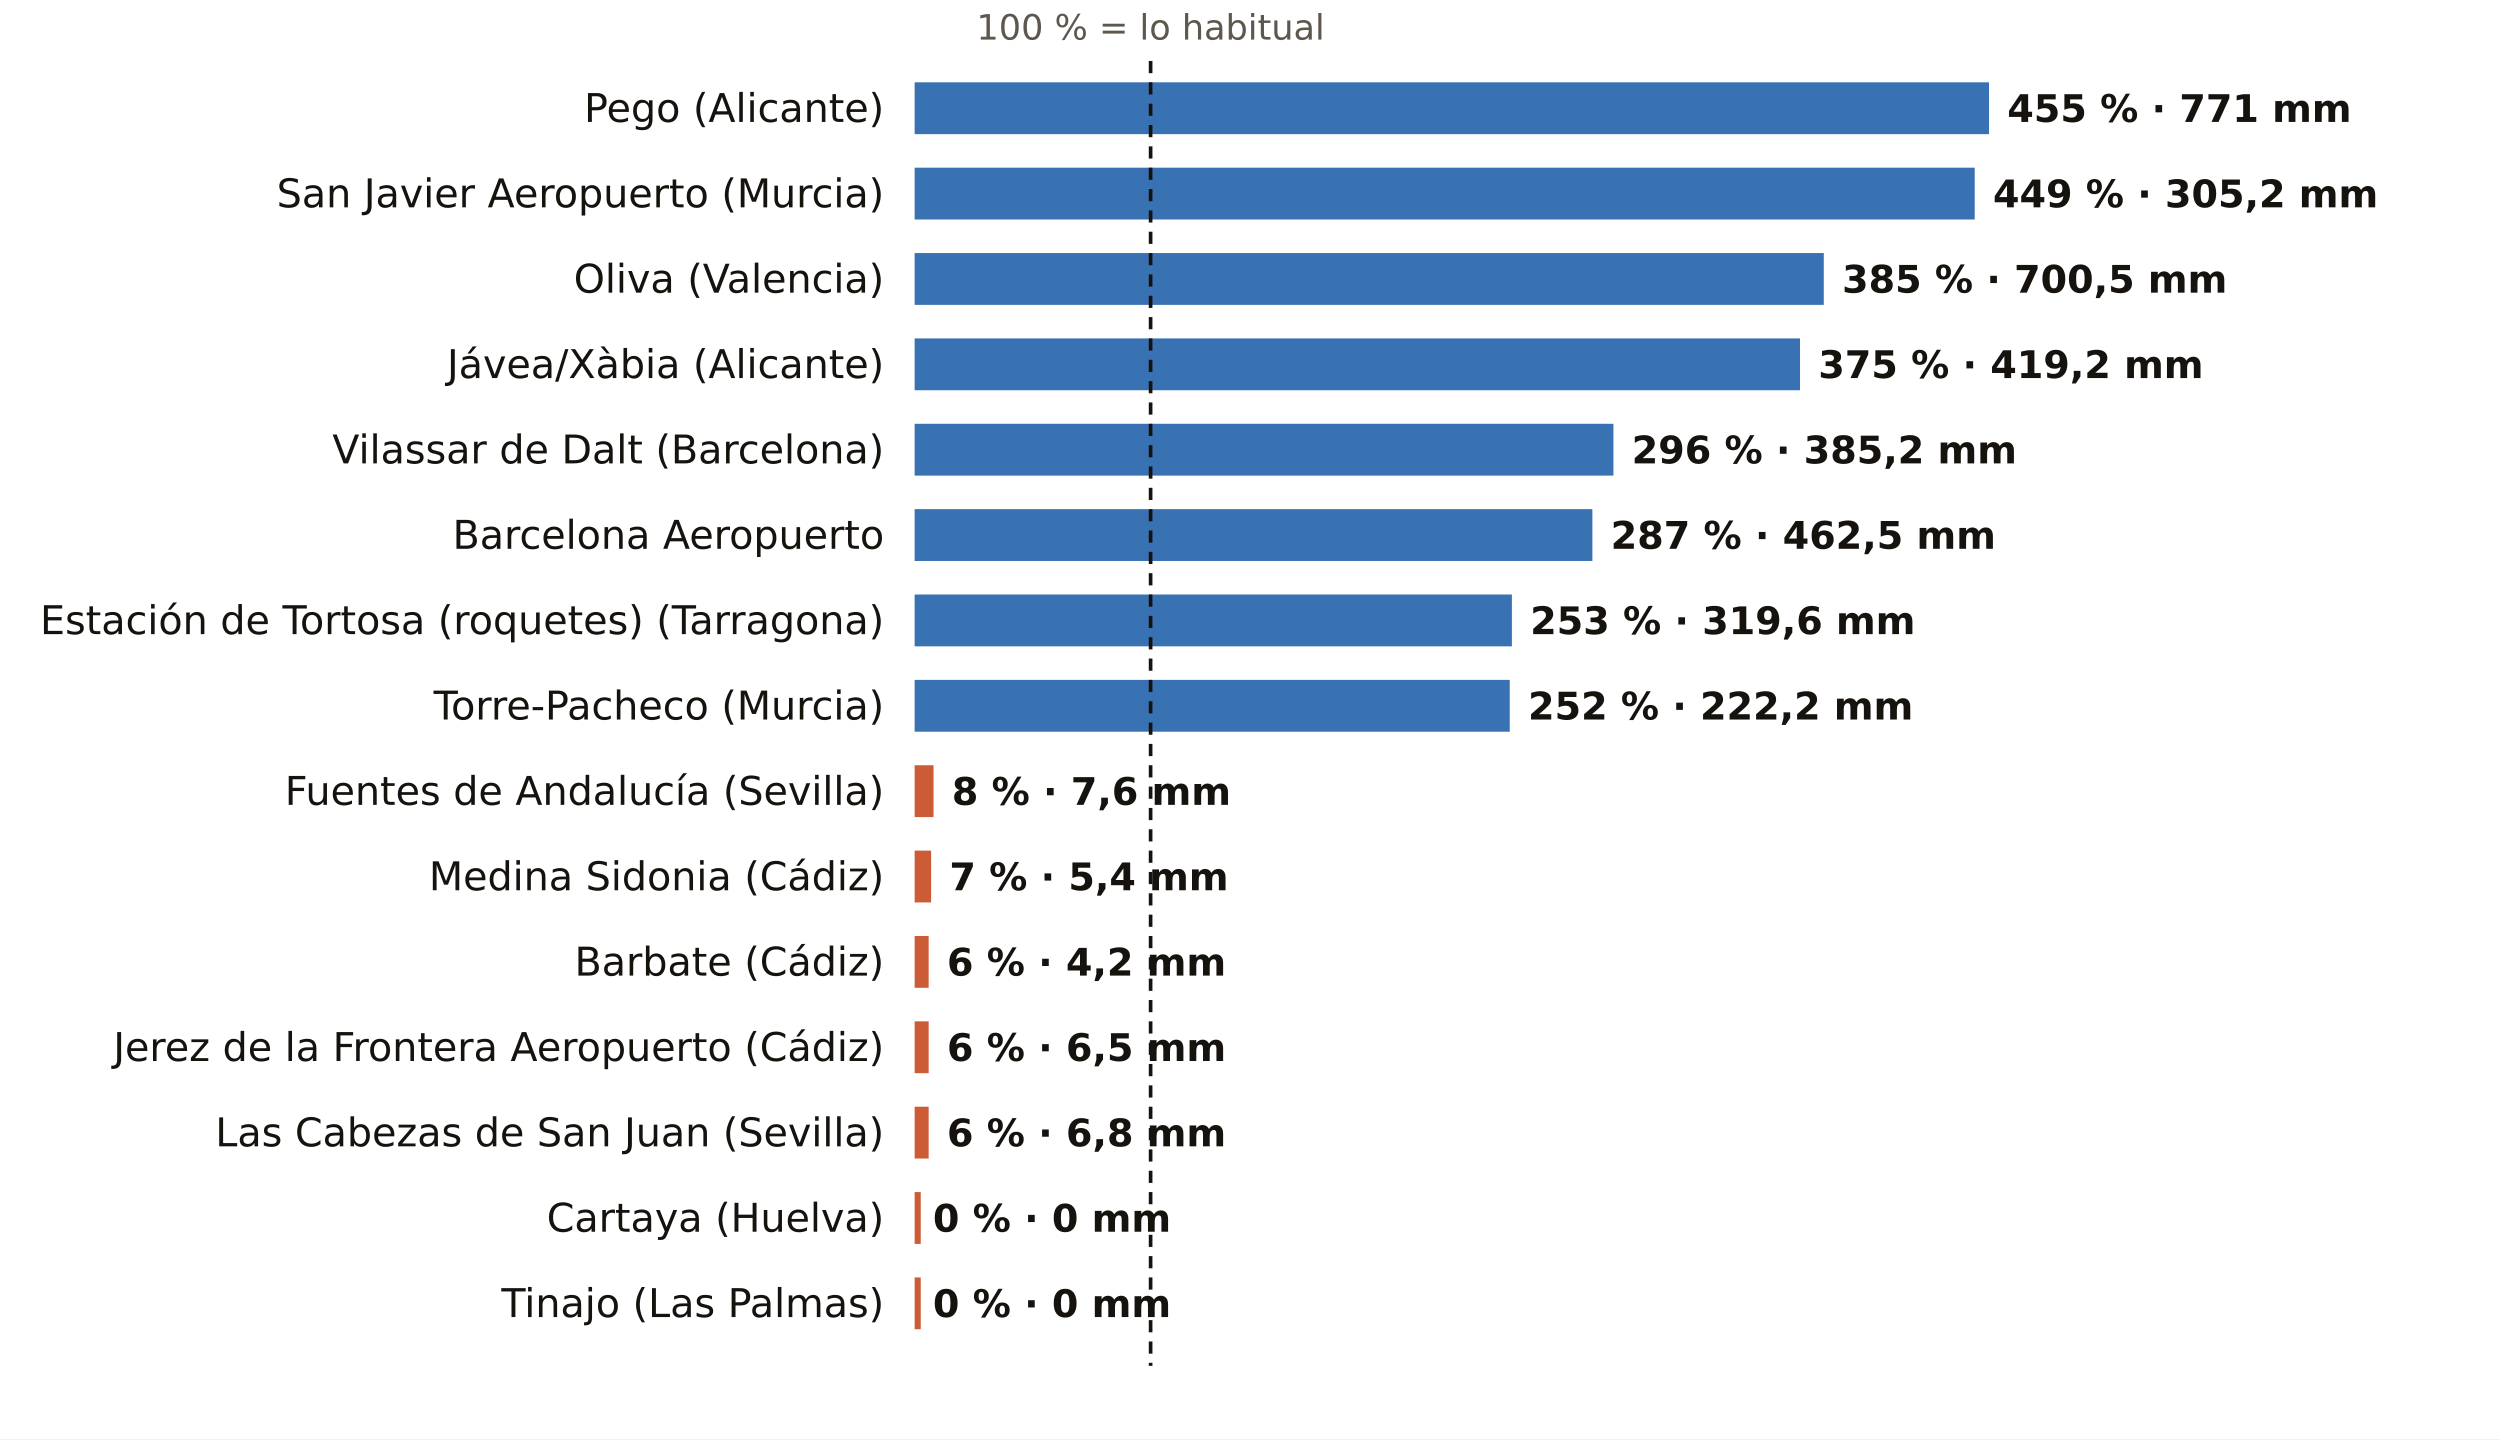
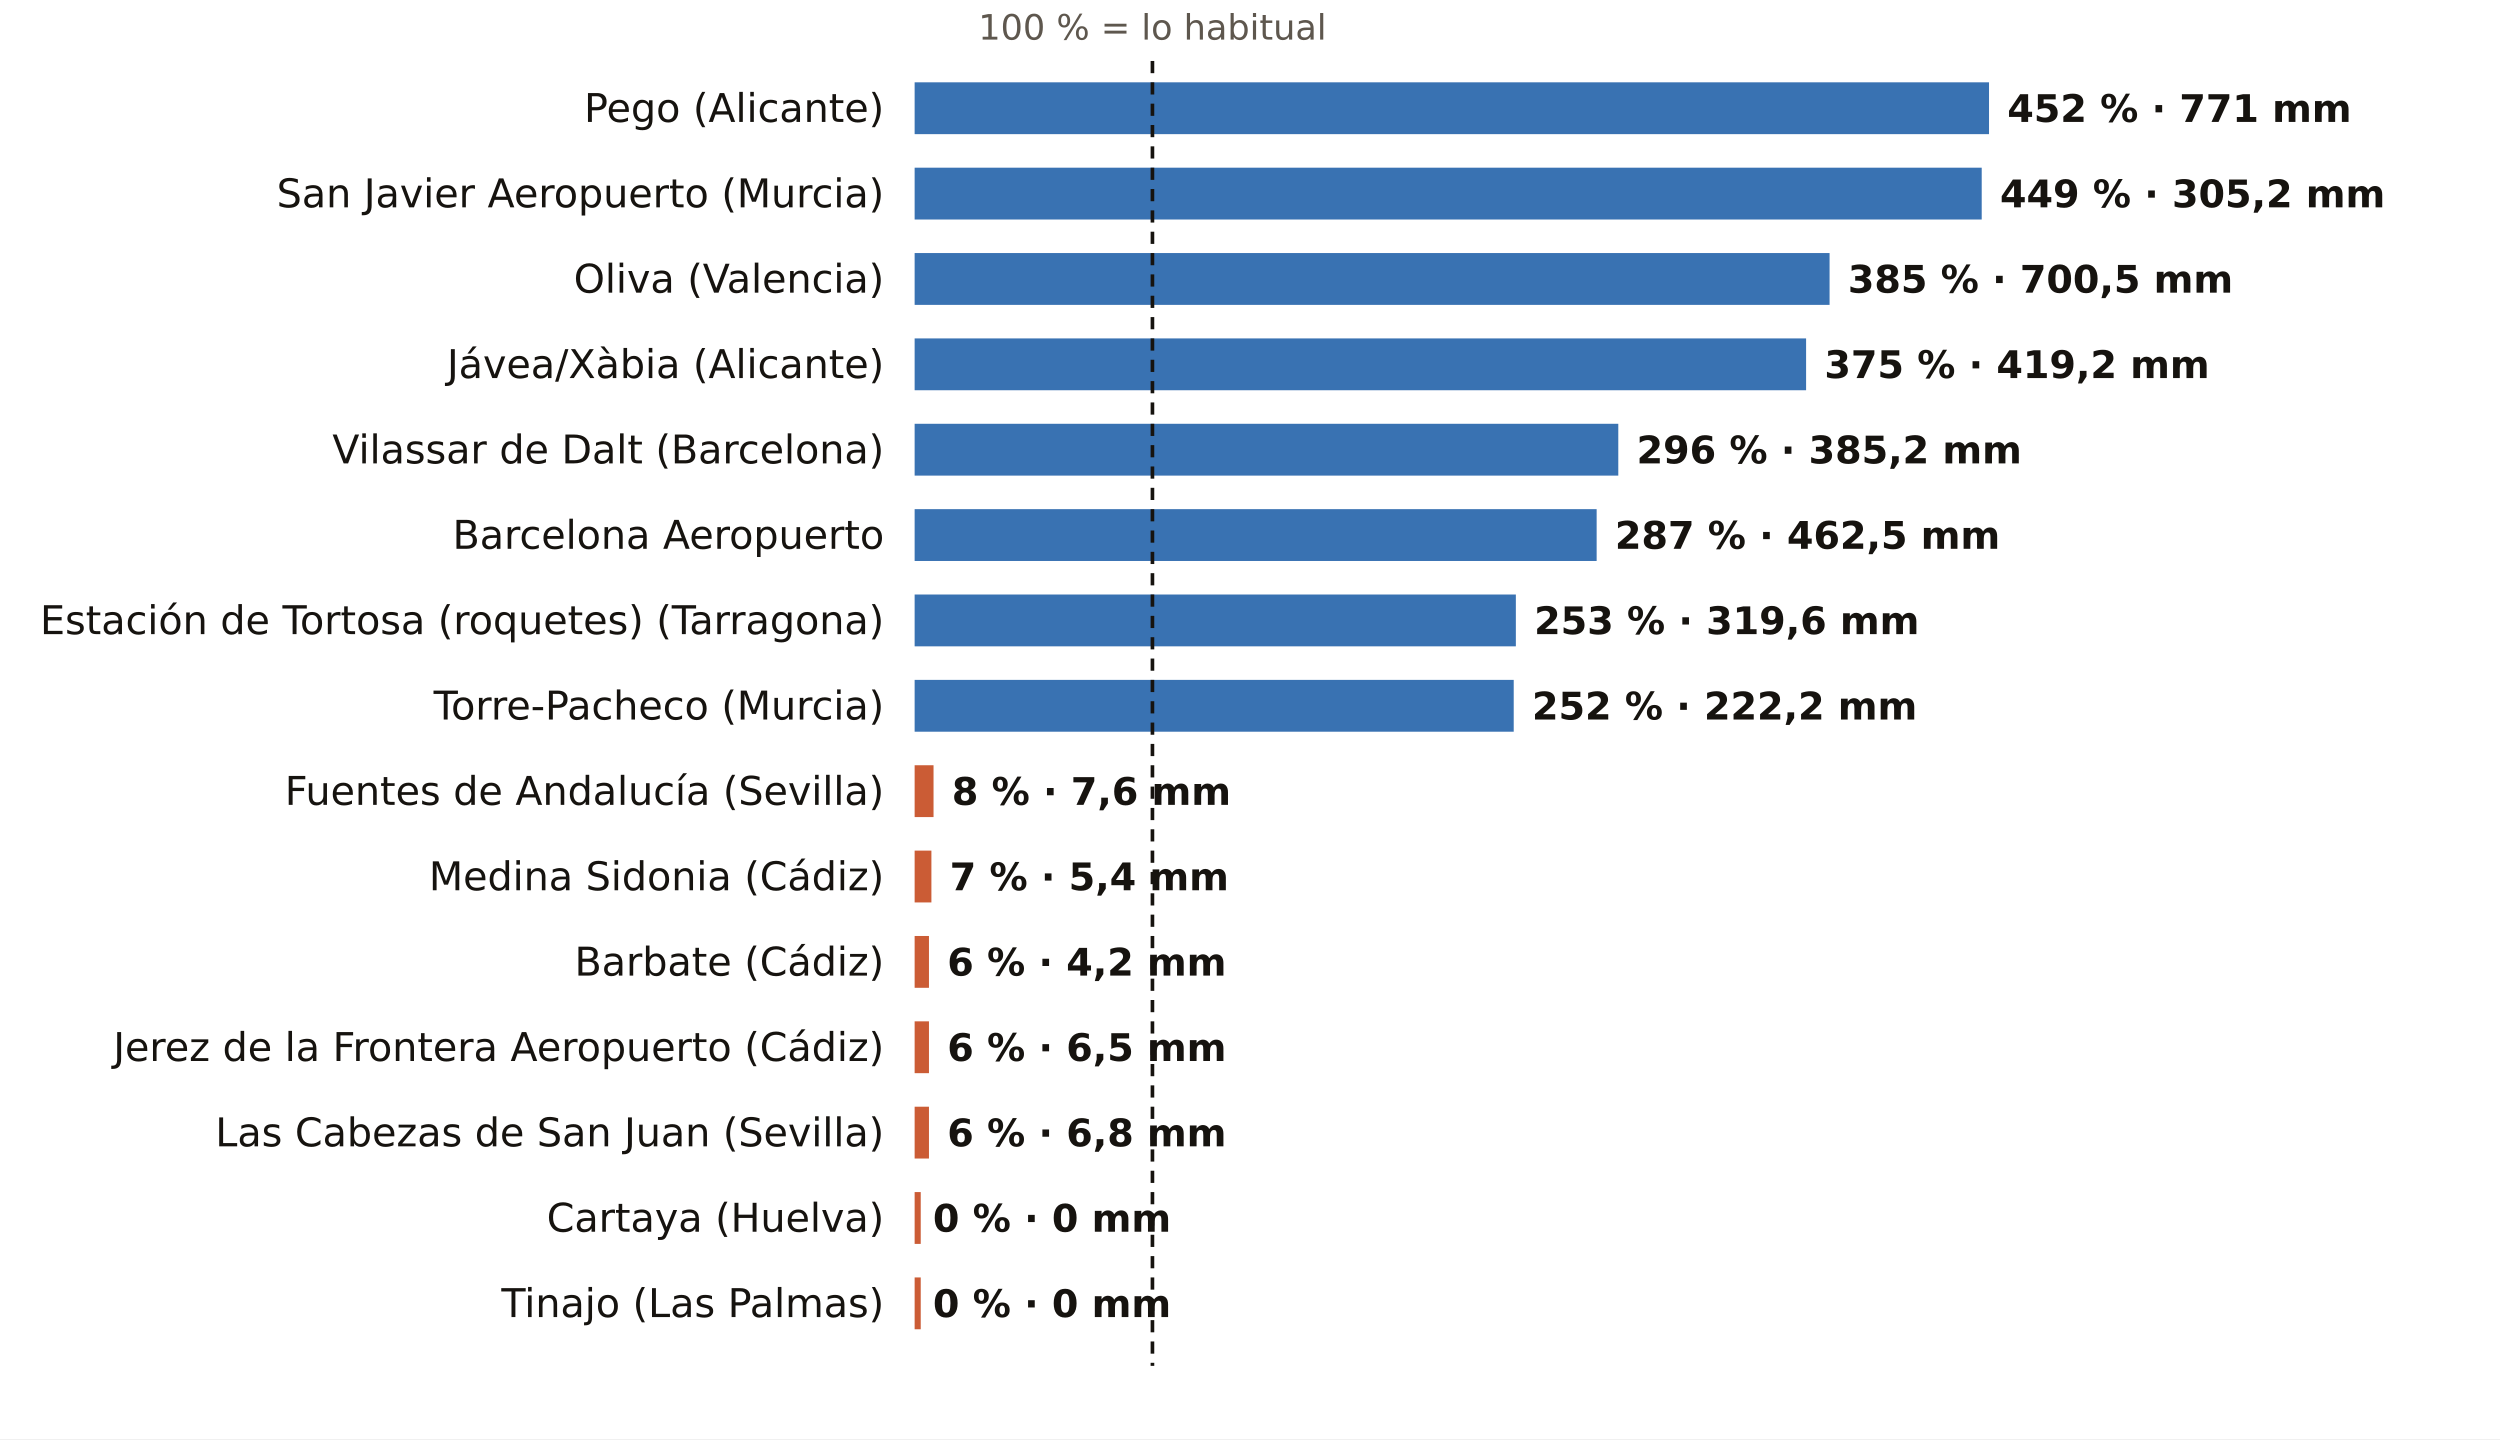
<svg xmlns="http://www.w3.org/2000/svg" viewBox="0 0 820 472" width="820" height="472" role="img" aria-label="El otoño, pluviómetro a pluviómetro: % de lo habitual">
  <rect width="820" height="472" fill="#FFFFFF" />
-   <text x="377.4" y="13.0" font-size="11.5" fill="#5E574E" text-anchor="middle" font-weight="400" font-family="Public Sans, DejaVu Sans, Arial, sans-serif">100 % = lo habitual</text>
+   <text x="378.0" y="13.0" font-size="11.5" fill="#5E574E" text-anchor="middle" font-weight="400" font-family="Public Sans, DejaVu Sans, Arial, sans-serif">100 % = lo habitual</text>
  <text x="290.0" y="40.0" font-size="13" fill="#16130F" text-anchor="end" font-weight="500" font-family="Public Sans, DejaVu Sans, Arial, sans-serif">Pego (Alicante)</text>
  <rect x="300" y="27" width="352.4" height="17" fill="#1F5FA8" opacity="0.88" />
-   <text x="658.4" y="40.0" font-size="12.5" fill="#16130F" text-anchor="start" font-weight="600" font-family="Public Sans, DejaVu Sans, Arial, sans-serif">455 % · 771 mm</text>
+   <text x="658.4" y="40.0" font-size="12.5" fill="#16130F" text-anchor="start" font-weight="600" font-family="Public Sans, DejaVu Sans, Arial, sans-serif">452 % · 771 mm</text>
  <text x="290.0" y="68.0" font-size="13" fill="#16130F" text-anchor="end" font-weight="500" font-family="Public Sans, DejaVu Sans, Arial, sans-serif">San Javier Aeropuerto (Murcia)</text>
-   <rect x="300" y="55" width="347.7" height="17" fill="#1F5FA8" opacity="0.88" />
-   <text x="653.7" y="68.0" font-size="12.5" fill="#16130F" text-anchor="start" font-weight="600" font-family="Public Sans, DejaVu Sans, Arial, sans-serif">449 % · 305,2 mm</text>
+   <rect x="300" y="55" width="350.0" height="17" fill="#1F5FA8" opacity="0.88" />
+   <text x="656.0" y="68.0" font-size="12.5" fill="#16130F" text-anchor="start" font-weight="600" font-family="Public Sans, DejaVu Sans, Arial, sans-serif">449 % · 305,2 mm</text>
  <text x="290.0" y="96.0" font-size="13" fill="#16130F" text-anchor="end" font-weight="500" font-family="Public Sans, DejaVu Sans, Arial, sans-serif">Oliva (Valencia)</text>
-   <rect x="300" y="83" width="298.2" height="17" fill="#1F5FA8" opacity="0.88" />
-   <text x="604.2" y="96.0" font-size="12.5" fill="#16130F" text-anchor="start" font-weight="600" font-family="Public Sans, DejaVu Sans, Arial, sans-serif">385 % · 700,5 mm</text>
+   <rect x="300" y="83" width="300.1" height="17" fill="#1F5FA8" opacity="0.88" />
+   <text x="606.1" y="96.0" font-size="12.5" fill="#16130F" text-anchor="start" font-weight="600" font-family="Public Sans, DejaVu Sans, Arial, sans-serif">385 % · 700,5 mm</text>
  <text x="290.0" y="124.0" font-size="13" fill="#16130F" text-anchor="end" font-weight="500" font-family="Public Sans, DejaVu Sans, Arial, sans-serif">Jávea/Xàbia (Alicante)</text>
-   <rect x="300" y="111" width="290.4" height="17" fill="#1F5FA8" opacity="0.88" />
-   <text x="596.4" y="124.0" font-size="12.5" fill="#16130F" text-anchor="start" font-weight="600" font-family="Public Sans, DejaVu Sans, Arial, sans-serif">375 % · 419,2 mm</text>
+   <rect x="300" y="111" width="292.4" height="17" fill="#1F5FA8" opacity="0.88" />
+   <text x="598.4" y="124.0" font-size="12.5" fill="#16130F" text-anchor="start" font-weight="600" font-family="Public Sans, DejaVu Sans, Arial, sans-serif">375 % · 419,2 mm</text>
  <text x="290.0" y="152.0" font-size="13" fill="#16130F" text-anchor="end" font-weight="500" font-family="Public Sans, DejaVu Sans, Arial, sans-serif">Vilassar de Dalt (Barcelona)</text>
-   <rect x="300" y="139" width="229.2" height="17" fill="#1F5FA8" opacity="0.88" />
-   <text x="535.2" y="152.0" font-size="12.5" fill="#16130F" text-anchor="start" font-weight="600" font-family="Public Sans, DejaVu Sans, Arial, sans-serif">296 % · 385,2 mm</text>
+   <rect x="300" y="139" width="230.8" height="17" fill="#1F5FA8" opacity="0.88" />
+   <text x="536.8" y="152.0" font-size="12.5" fill="#16130F" text-anchor="start" font-weight="600" font-family="Public Sans, DejaVu Sans, Arial, sans-serif">296 % · 385,2 mm</text>
  <text x="290.0" y="180.0" font-size="13" fill="#16130F" text-anchor="end" font-weight="500" font-family="Public Sans, DejaVu Sans, Arial, sans-serif">Barcelona Aeropuerto</text>
-   <rect x="300" y="167" width="222.3" height="17" fill="#1F5FA8" opacity="0.88" />
-   <text x="528.3" y="180.0" font-size="12.5" fill="#16130F" text-anchor="start" font-weight="600" font-family="Public Sans, DejaVu Sans, Arial, sans-serif">287 % · 462,5 mm</text>
+   <rect x="300" y="167" width="223.7" height="17" fill="#1F5FA8" opacity="0.88" />
+   <text x="529.7" y="180.0" font-size="12.5" fill="#16130F" text-anchor="start" font-weight="600" font-family="Public Sans, DejaVu Sans, Arial, sans-serif">287 % · 462,5 mm</text>
  <text x="290.0" y="208.0" font-size="13" fill="#16130F" text-anchor="end" font-weight="500" font-family="Public Sans, DejaVu Sans, Arial, sans-serif">Estación de Tortosa (roquetes) (Tarragona)</text>
-   <rect x="300" y="195" width="195.9" height="17" fill="#1F5FA8" opacity="0.88" />
-   <text x="501.9" y="208.0" font-size="12.5" fill="#16130F" text-anchor="start" font-weight="600" font-family="Public Sans, DejaVu Sans, Arial, sans-serif">253 % · 319,6 mm</text>
+   <rect x="300" y="195" width="197.2" height="17" fill="#1F5FA8" opacity="0.88" />
+   <text x="503.2" y="208.0" font-size="12.5" fill="#16130F" text-anchor="start" font-weight="600" font-family="Public Sans, DejaVu Sans, Arial, sans-serif">253 % · 319,6 mm</text>
  <text x="290.0" y="236.0" font-size="13" fill="#16130F" text-anchor="end" font-weight="500" font-family="Public Sans, DejaVu Sans, Arial, sans-serif">Torre-Pacheco (Murcia)</text>
-   <rect x="300" y="223" width="195.2" height="17" fill="#1F5FA8" opacity="0.88" />
-   <text x="501.2" y="236.0" font-size="12.5" fill="#16130F" text-anchor="start" font-weight="600" font-family="Public Sans, DejaVu Sans, Arial, sans-serif">252 % · 222,2 mm</text>
+   <rect x="300" y="223" width="196.5" height="17" fill="#1F5FA8" opacity="0.88" />
+   <text x="502.5" y="236.0" font-size="12.5" fill="#16130F" text-anchor="start" font-weight="600" font-family="Public Sans, DejaVu Sans, Arial, sans-serif">252 % · 222,2 mm</text>
  <text x="290.0" y="264.0" font-size="13" fill="#16130F" text-anchor="end" font-weight="500" font-family="Public Sans, DejaVu Sans, Arial, sans-serif">Fuentes de Andalucía (Sevilla)</text>
  <rect x="300" y="251" width="6.2" height="17" fill="#C4461A" opacity="0.88" />
  <text x="312.2" y="264.0" font-size="12.5" fill="#16130F" text-anchor="start" font-weight="600" font-family="Public Sans, DejaVu Sans, Arial, sans-serif">8 % · 7,6 mm</text>
  <text x="290.0" y="292.0" font-size="13" fill="#16130F" text-anchor="end" font-weight="500" font-family="Public Sans, DejaVu Sans, Arial, sans-serif">Medina Sidonia (Cádiz)</text>
-   <rect x="300" y="279" width="5.4" height="17" fill="#C4461A" opacity="0.88" />
-   <text x="311.4" y="292.0" font-size="12.5" fill="#16130F" text-anchor="start" font-weight="600" font-family="Public Sans, DejaVu Sans, Arial, sans-serif">7 % · 5,4 mm</text>
+   <rect x="300" y="279" width="5.5" height="17" fill="#C4461A" opacity="0.88" />
+   <text x="311.5" y="292.0" font-size="12.5" fill="#16130F" text-anchor="start" font-weight="600" font-family="Public Sans, DejaVu Sans, Arial, sans-serif">7 % · 5,4 mm</text>
  <text x="290.0" y="320.0" font-size="13" fill="#16130F" text-anchor="end" font-weight="500" font-family="Public Sans, DejaVu Sans, Arial, sans-serif">Barbate (Cádiz)</text>
-   <rect x="300" y="307" width="4.6" height="17" fill="#C4461A" opacity="0.88" />
-   <text x="310.6" y="320.0" font-size="12.5" fill="#16130F" text-anchor="start" font-weight="600" font-family="Public Sans, DejaVu Sans, Arial, sans-serif">6 % · 4,2 mm</text>
+   <rect x="300" y="307" width="4.7" height="17" fill="#C4461A" opacity="0.88" />
+   <text x="310.7" y="320.0" font-size="12.5" fill="#16130F" text-anchor="start" font-weight="600" font-family="Public Sans, DejaVu Sans, Arial, sans-serif">6 % · 4,2 mm</text>
  <text x="290.0" y="348.0" font-size="13" fill="#16130F" text-anchor="end" font-weight="500" font-family="Public Sans, DejaVu Sans, Arial, sans-serif">Jerez de la Frontera Aeropuerto (Cádiz)</text>
-   <rect x="300" y="335" width="4.6" height="17" fill="#C4461A" opacity="0.88" />
-   <text x="310.6" y="348.0" font-size="12.5" fill="#16130F" text-anchor="start" font-weight="600" font-family="Public Sans, DejaVu Sans, Arial, sans-serif">6 % · 6,5 mm</text>
+   <rect x="300" y="335" width="4.7" height="17" fill="#C4461A" opacity="0.88" />
+   <text x="310.7" y="348.0" font-size="12.5" fill="#16130F" text-anchor="start" font-weight="600" font-family="Public Sans, DejaVu Sans, Arial, sans-serif">6 % · 6,5 mm</text>
  <text x="290.0" y="376.0" font-size="13" fill="#16130F" text-anchor="end" font-weight="500" font-family="Public Sans, DejaVu Sans, Arial, sans-serif">Las Cabezas de San Juan (Sevilla)</text>
-   <rect x="300" y="363" width="4.6" height="17" fill="#C4461A" opacity="0.88" />
-   <text x="310.6" y="376.0" font-size="12.5" fill="#16130F" text-anchor="start" font-weight="600" font-family="Public Sans, DejaVu Sans, Arial, sans-serif">6 % · 6,8 mm</text>
+   <rect x="300" y="363" width="4.7" height="17" fill="#C4461A" opacity="0.88" />
+   <text x="310.7" y="376.0" font-size="12.5" fill="#16130F" text-anchor="start" font-weight="600" font-family="Public Sans, DejaVu Sans, Arial, sans-serif">6 % · 6,8 mm</text>
  <text x="290.0" y="404.0" font-size="13" fill="#16130F" text-anchor="end" font-weight="500" font-family="Public Sans, DejaVu Sans, Arial, sans-serif">Cartaya (Huelva)</text>
  <rect x="300" y="391" width="2.0" height="17" fill="#C4461A" opacity="0.88" />
  <text x="306.0" y="404.0" font-size="12.5" fill="#16130F" text-anchor="start" font-weight="600" font-family="Public Sans, DejaVu Sans, Arial, sans-serif">0 % · 0 mm</text>
  <text x="290.0" y="432.0" font-size="13" fill="#16130F" text-anchor="end" font-weight="500" font-family="Public Sans, DejaVu Sans, Arial, sans-serif">Tinajo (Las Palmas)</text>
  <rect x="300" y="419" width="2.0" height="17" fill="#C4461A" opacity="0.88" />
  <text x="306.0" y="432.0" font-size="12.5" fill="#16130F" text-anchor="start" font-weight="600" font-family="Public Sans, DejaVu Sans, Arial, sans-serif">0 % · 0 mm</text>
-   <line x1="377.4" x2="377.4" y1="20" y2="448" stroke="#16130F" stroke-width="1.2" stroke-dasharray="4 3" />
+   <line x1="378.0" x2="378.0" y1="20" y2="448" stroke="#16130F" stroke-width="1.2" stroke-dasharray="4 3" />
</svg>
